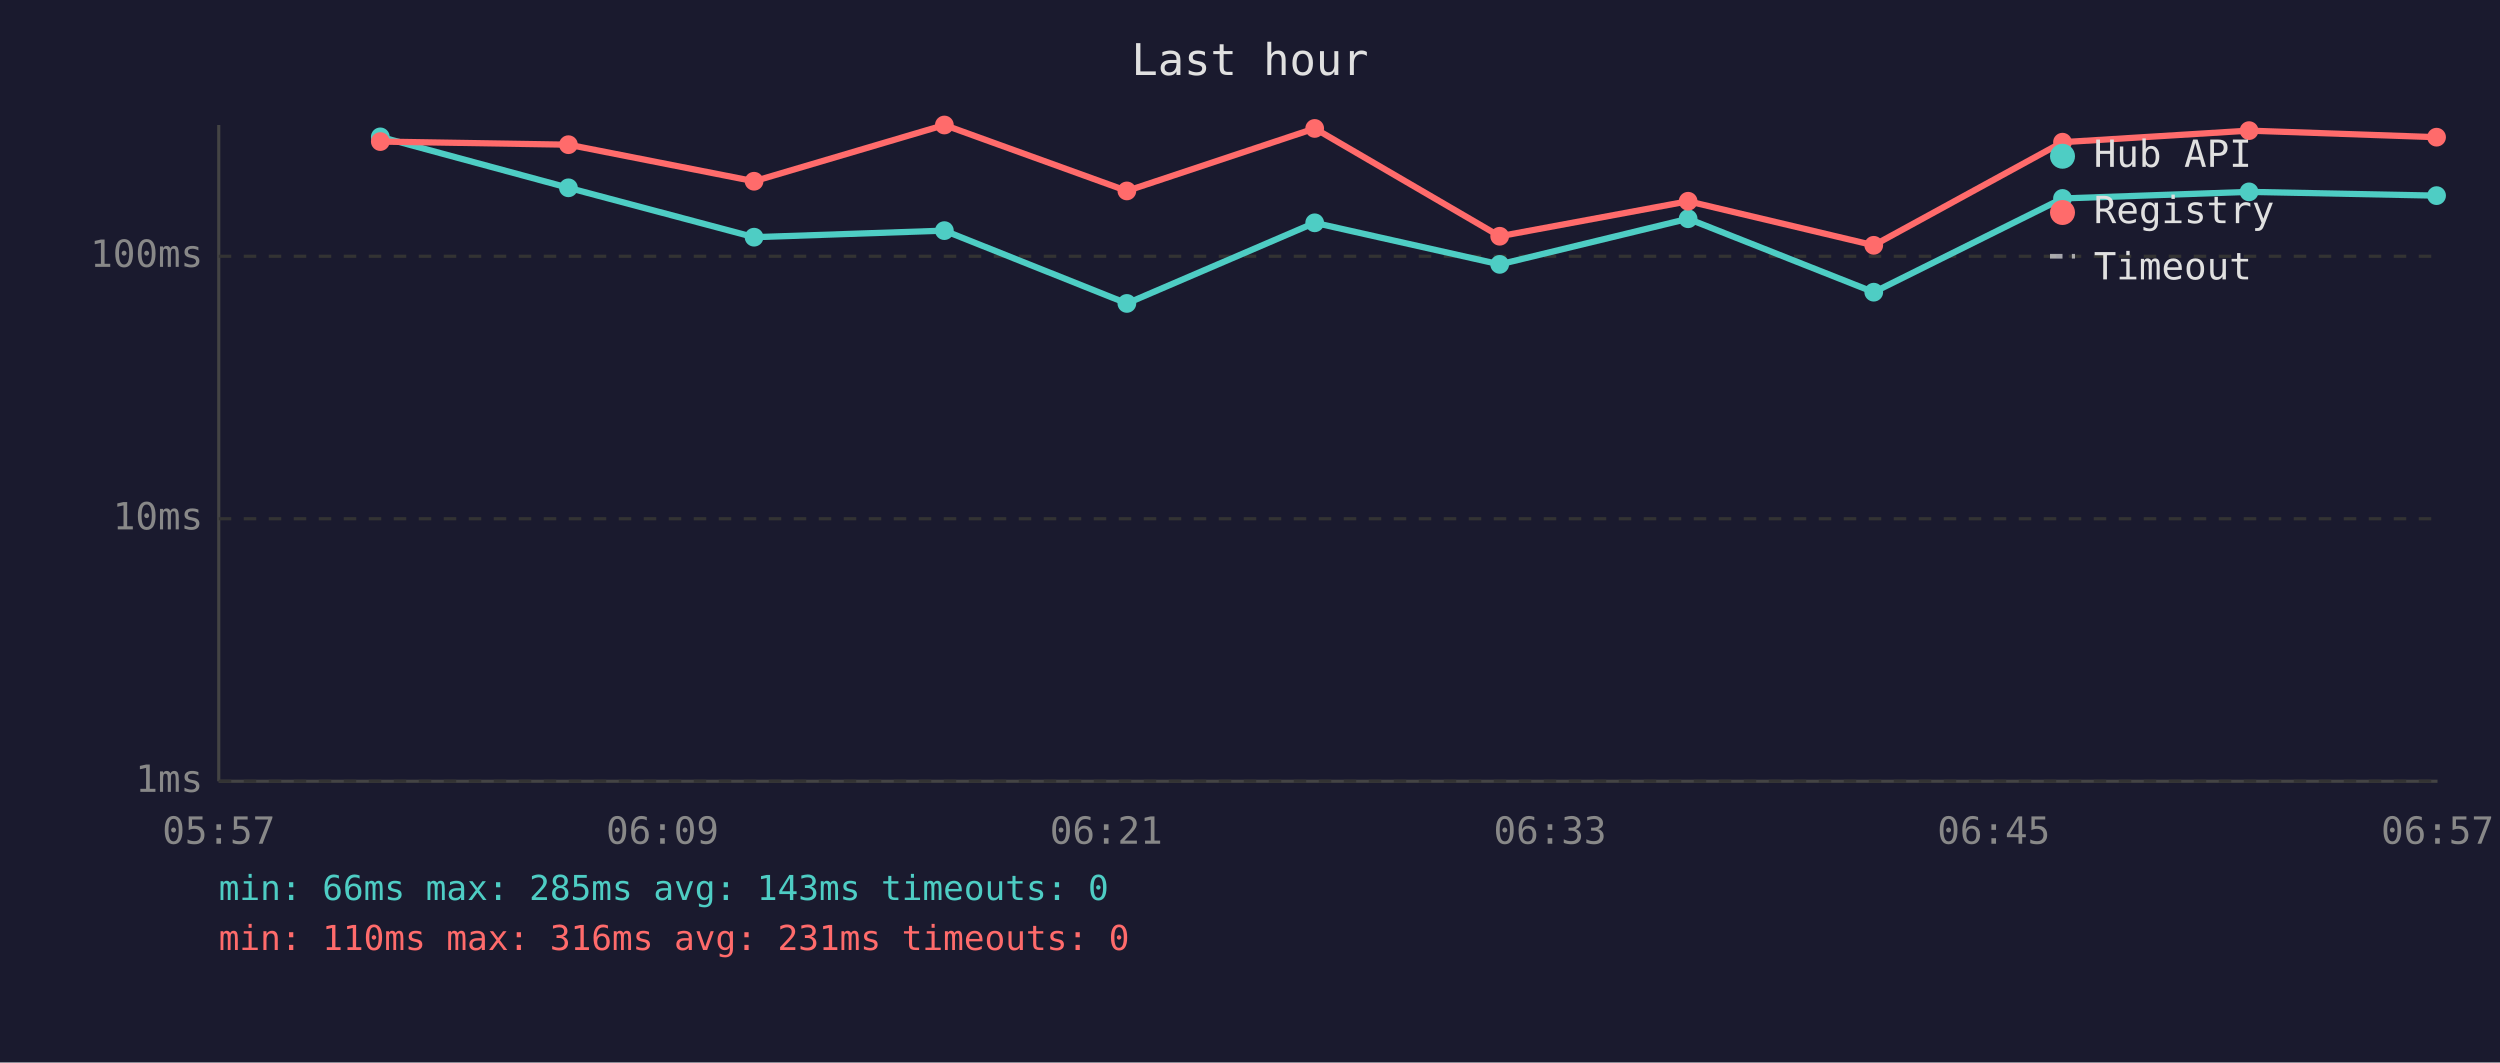
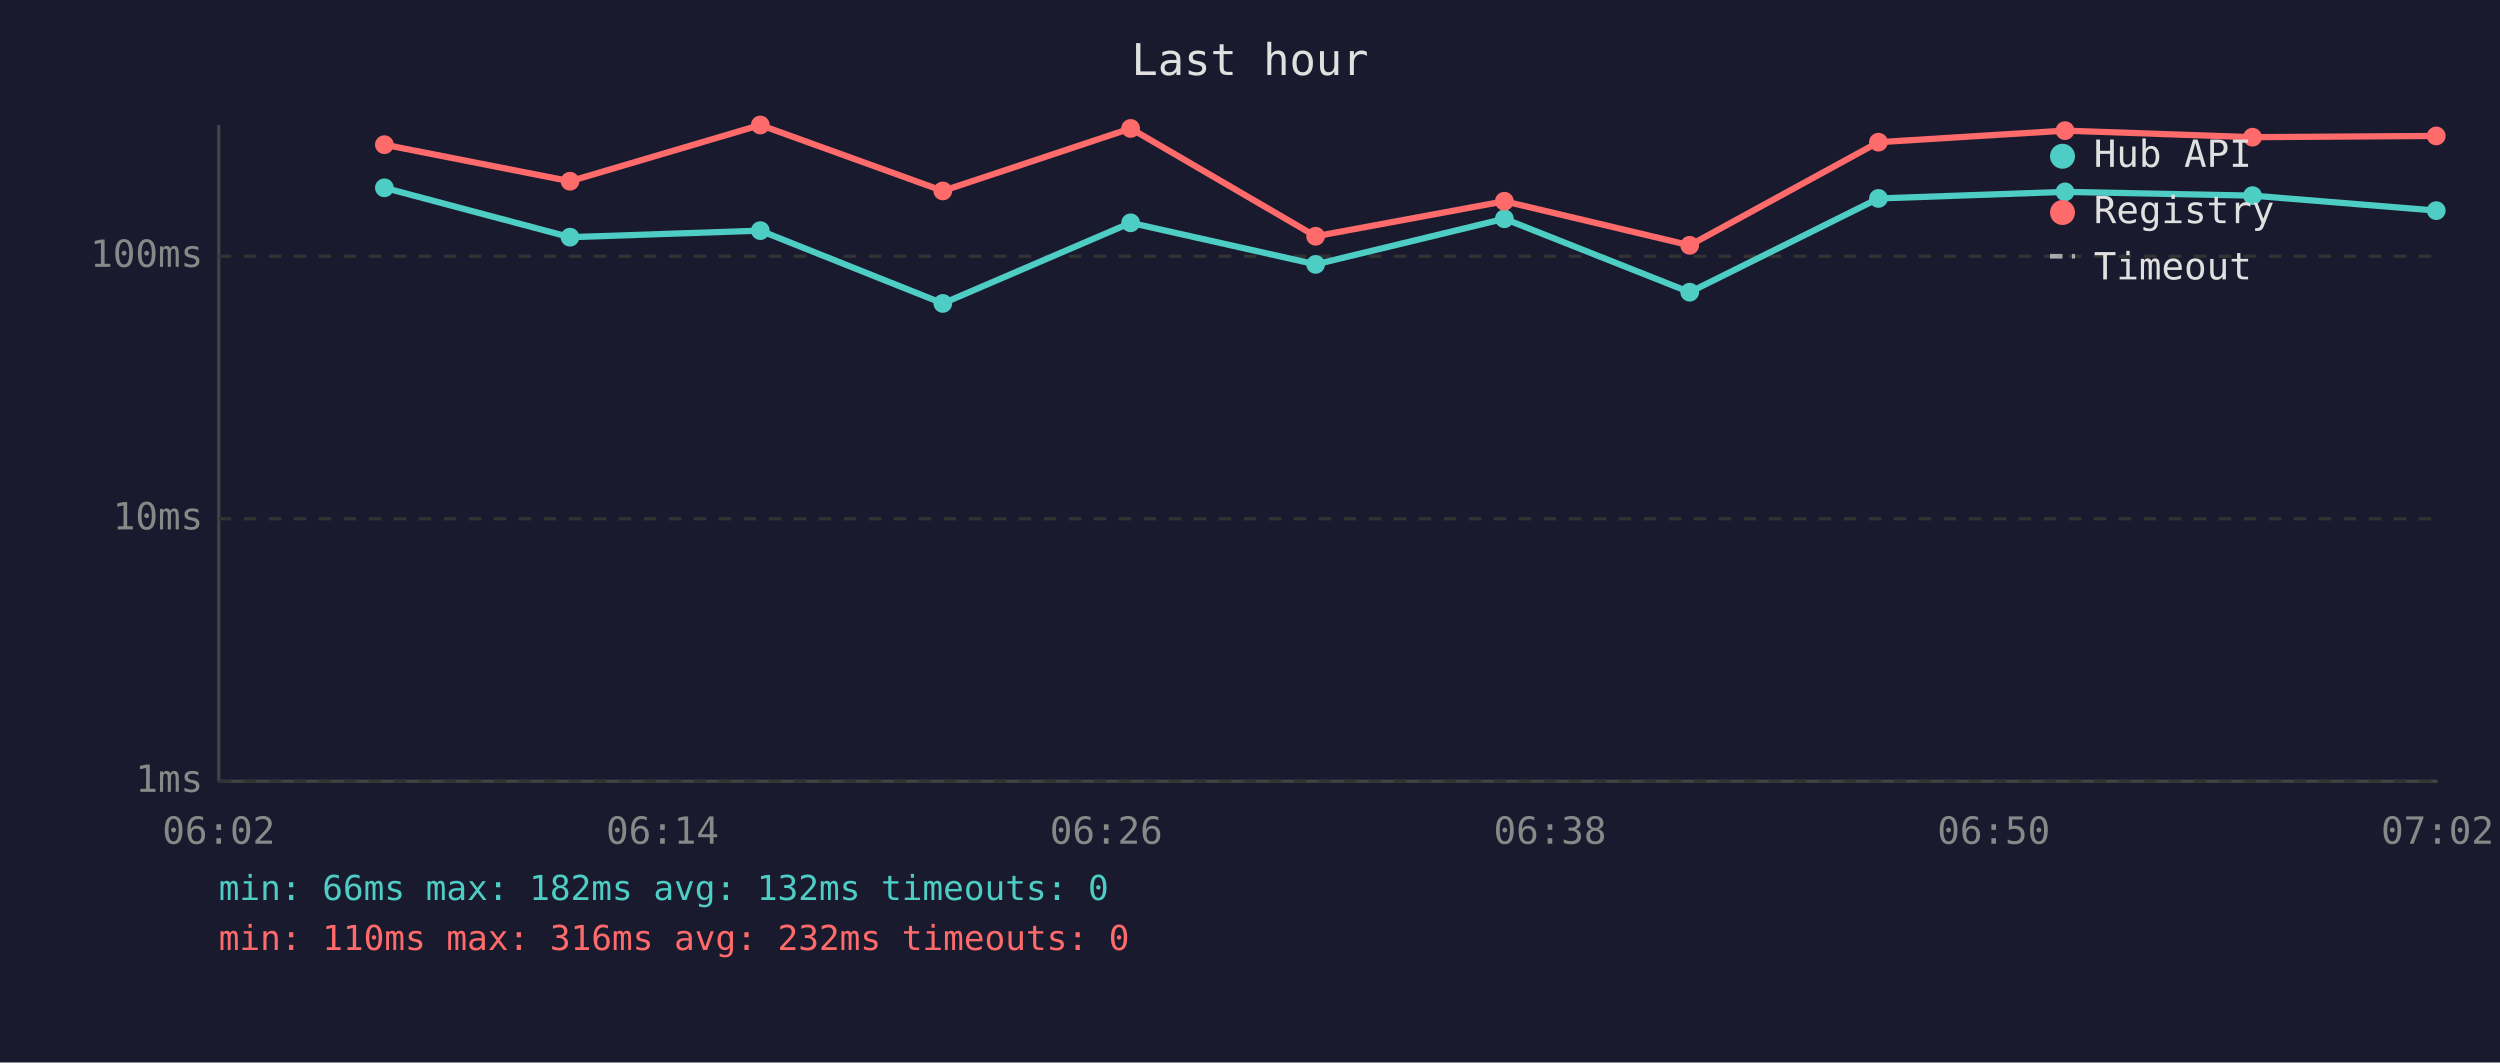
<svg xmlns="http://www.w3.org/2000/svg" viewBox="0 0 800 340" font-family="monospace" font-size="12">
  <rect width="800" height="340" fill="#1a1a2e" />
  <text x="400" y="24" fill="#e0e0e0" font-size="14" text-anchor="middle">Last hour</text>
  <line x1="70" y1="40" x2="70" y2="250" stroke="#444" stroke-width="1" />
  <line x1="70" y1="250" x2="780" y2="250" stroke="#444" stroke-width="1" />
  <line x1="70" y1="250" x2="780" y2="250" stroke="#333" stroke-width="1" stroke-dasharray="4" />
  <text x="65" y="250" fill="#888" text-anchor="end" dominant-baseline="middle">1ms</text>
  <line x1="70" y1="166" x2="780" y2="166" stroke="#333" stroke-width="1" stroke-dasharray="4" />
  <text x="65" y="166" fill="#888" text-anchor="end" dominant-baseline="middle">10ms</text>
  <line x1="70" y1="82" x2="780" y2="82" stroke="#333" stroke-width="1" stroke-dasharray="4" />
  <text x="65" y="82" fill="#888" text-anchor="end" dominant-baseline="middle">100ms</text>
-   <text x="70" y="270" fill="#888" text-anchor="middle">05:57</text>
-   <text x="212" y="270" fill="#888" text-anchor="middle">06:09</text>
-   <text x="354" y="270" fill="#888" text-anchor="middle">06:21</text>
-   <text x="496" y="270" fill="#888" text-anchor="middle">06:33</text>
-   <text x="638" y="270" fill="#888" text-anchor="middle">06:45</text>
-   <text x="780" y="270" fill="#888" text-anchor="middle">06:57</text>
-   <polyline points="121.7,43.8 181.9,60.1 241.3,75.9 302.2,73.8 360.6,97.1 420.7,71.3 479.9,84.6 540.2,70.0 599.6,93.5 660.0,63.5 719.7,61.4 779.7,62.6" fill="none" stroke="#4ecdc4" stroke-width="2" opacity="1" />
-   <circle cx="121.7" cy="43.8" r="3" fill="#4ecdc4" />
-   <circle cx="181.9" cy="60.1" r="3" fill="#4ecdc4" />
-   <circle cx="241.3" cy="75.9" r="3" fill="#4ecdc4" />
-   <circle cx="302.2" cy="73.8" r="3" fill="#4ecdc4" />
-   <circle cx="360.6" cy="97.1" r="3" fill="#4ecdc4" />
-   <circle cx="420.7" cy="71.3" r="3" fill="#4ecdc4" />
-   <circle cx="479.9" cy="84.6" r="3" fill="#4ecdc4" />
-   <circle cx="540.2" cy="70.0" r="3" fill="#4ecdc4" />
-   <circle cx="599.6" cy="93.5" r="3" fill="#4ecdc4" />
-   <circle cx="660.0" cy="63.5" r="3" fill="#4ecdc4" />
-   <circle cx="719.7" cy="61.4" r="3" fill="#4ecdc4" />
-   <circle cx="779.7" cy="62.6" r="3" fill="#4ecdc4" />
-   <polyline points="121.7,45.3 181.9,46.3 241.3,58.0 302.2,40.0 360.6,61.1 420.7,41.1 479.9,75.6 540.2,64.4 599.6,78.5 660.0,45.5 719.7,41.8 779.7,43.9" fill="none" stroke="#ff6b6b" stroke-width="2" opacity="1" />
-   <circle cx="121.7" cy="45.3" r="3" fill="#ff6b6b" />
-   <circle cx="181.9" cy="46.3" r="3" fill="#ff6b6b" />
-   <circle cx="241.3" cy="58.0" r="3" fill="#ff6b6b" />
-   <circle cx="302.2" cy="40.0" r="3" fill="#ff6b6b" />
-   <circle cx="360.6" cy="61.1" r="3" fill="#ff6b6b" />
-   <circle cx="420.7" cy="41.1" r="3" fill="#ff6b6b" />
-   <circle cx="479.9" cy="75.6" r="3" fill="#ff6b6b" />
-   <circle cx="540.2" cy="64.4" r="3" fill="#ff6b6b" />
-   <circle cx="599.6" cy="78.5" r="3" fill="#ff6b6b" />
-   <circle cx="660.0" cy="45.5" r="3" fill="#ff6b6b" />
-   <circle cx="719.7" cy="41.8" r="3" fill="#ff6b6b" />
-   <circle cx="779.7" cy="43.9" r="3" fill="#ff6b6b" />
+   <text x="70" y="270" fill="#888" text-anchor="middle">06:02</text>
+   <text x="212" y="270" fill="#888" text-anchor="middle">06:14</text>
+   <text x="354" y="270" fill="#888" text-anchor="middle">06:26</text>
+   <text x="496" y="270" fill="#888" text-anchor="middle">06:38</text>
+   <text x="638" y="270" fill="#888" text-anchor="middle">06:50</text>
+   <text x="780" y="270" fill="#888" text-anchor="middle">07:02</text>
+   <polyline points="123.0,60.1 182.4,75.9 243.3,73.8 301.7,97.1 361.8,71.3 421.0,84.6 481.4,70.0 540.7,93.5 601.1,63.5 660.8,61.4 720.8,62.6 779.6,67.4" fill="none" stroke="#4ecdc4" stroke-width="2" opacity="1" />
+   <circle cx="123.0" cy="60.1" r="3" fill="#4ecdc4" />
+   <circle cx="182.4" cy="75.9" r="3" fill="#4ecdc4" />
+   <circle cx="243.3" cy="73.8" r="3" fill="#4ecdc4" />
+   <circle cx="301.7" cy="97.1" r="3" fill="#4ecdc4" />
+   <circle cx="361.8" cy="71.3" r="3" fill="#4ecdc4" />
+   <circle cx="421.0" cy="84.6" r="3" fill="#4ecdc4" />
+   <circle cx="481.4" cy="70.0" r="3" fill="#4ecdc4" />
+   <circle cx="540.7" cy="93.5" r="3" fill="#4ecdc4" />
+   <circle cx="601.1" cy="63.5" r="3" fill="#4ecdc4" />
+   <circle cx="660.8" cy="61.4" r="3" fill="#4ecdc4" />
+   <circle cx="720.8" cy="62.6" r="3" fill="#4ecdc4" />
+   <circle cx="779.6" cy="67.4" r="3" fill="#4ecdc4" />
+   <polyline points="123.0,46.3 182.4,58.0 243.3,40.0 301.7,61.1 361.8,41.1 421.0,75.6 481.4,64.4 540.7,78.5 601.1,45.5 660.8,41.8 720.8,43.9 779.6,43.5" fill="none" stroke="#ff6b6b" stroke-width="2" opacity="1" />
+   <circle cx="123.0" cy="46.3" r="3" fill="#ff6b6b" />
+   <circle cx="182.4" cy="58.0" r="3" fill="#ff6b6b" />
+   <circle cx="243.3" cy="40.0" r="3" fill="#ff6b6b" />
+   <circle cx="301.7" cy="61.1" r="3" fill="#ff6b6b" />
+   <circle cx="361.8" cy="41.1" r="3" fill="#ff6b6b" />
+   <circle cx="421.0" cy="75.6" r="3" fill="#ff6b6b" />
+   <circle cx="481.4" cy="64.4" r="3" fill="#ff6b6b" />
+   <circle cx="540.7" cy="78.5" r="3" fill="#ff6b6b" />
+   <circle cx="601.1" cy="45.5" r="3" fill="#ff6b6b" />
+   <circle cx="660.8" cy="41.8" r="3" fill="#ff6b6b" />
+   <circle cx="720.8" cy="43.9" r="3" fill="#ff6b6b" />
+   <circle cx="779.6" cy="43.5" r="3" fill="#ff6b6b" />
  <circle cx="660" cy="50" r="4" fill="#4ecdc4" />
  <text x="670" y="50" fill="#e0e0e0" dominant-baseline="middle">Hub API</text>
  <circle cx="660" cy="68" r="4" fill="#ff6b6b" />
  <text x="670" y="68" fill="#e0e0e0" dominant-baseline="middle">Registry</text>
  <line x1="656" y1="82" x2="664" y2="82" stroke="#e0e0e0" stroke-width="1.5" stroke-dasharray="4,3" opacity="0.7" />
  <text x="670" y="86" fill="#e0e0e0" dominant-baseline="middle">Timeout</text>
-   <text x="70" y="288" fill="#4ecdc4" font-size="11">min: 66ms  max: 285ms  avg: 143ms  timeouts: 0</text>
-   <text x="70" y="304" fill="#ff6b6b" font-size="11">min: 110ms  max: 316ms  avg: 231ms  timeouts: 0</text>
+   <text x="70" y="288" fill="#4ecdc4" font-size="11">min: 66ms  max: 182ms  avg: 132ms  timeouts: 0</text>
+   <text x="70" y="304" fill="#ff6b6b" font-size="11">min: 110ms  max: 316ms  avg: 232ms  timeouts: 0</text>
</svg>
